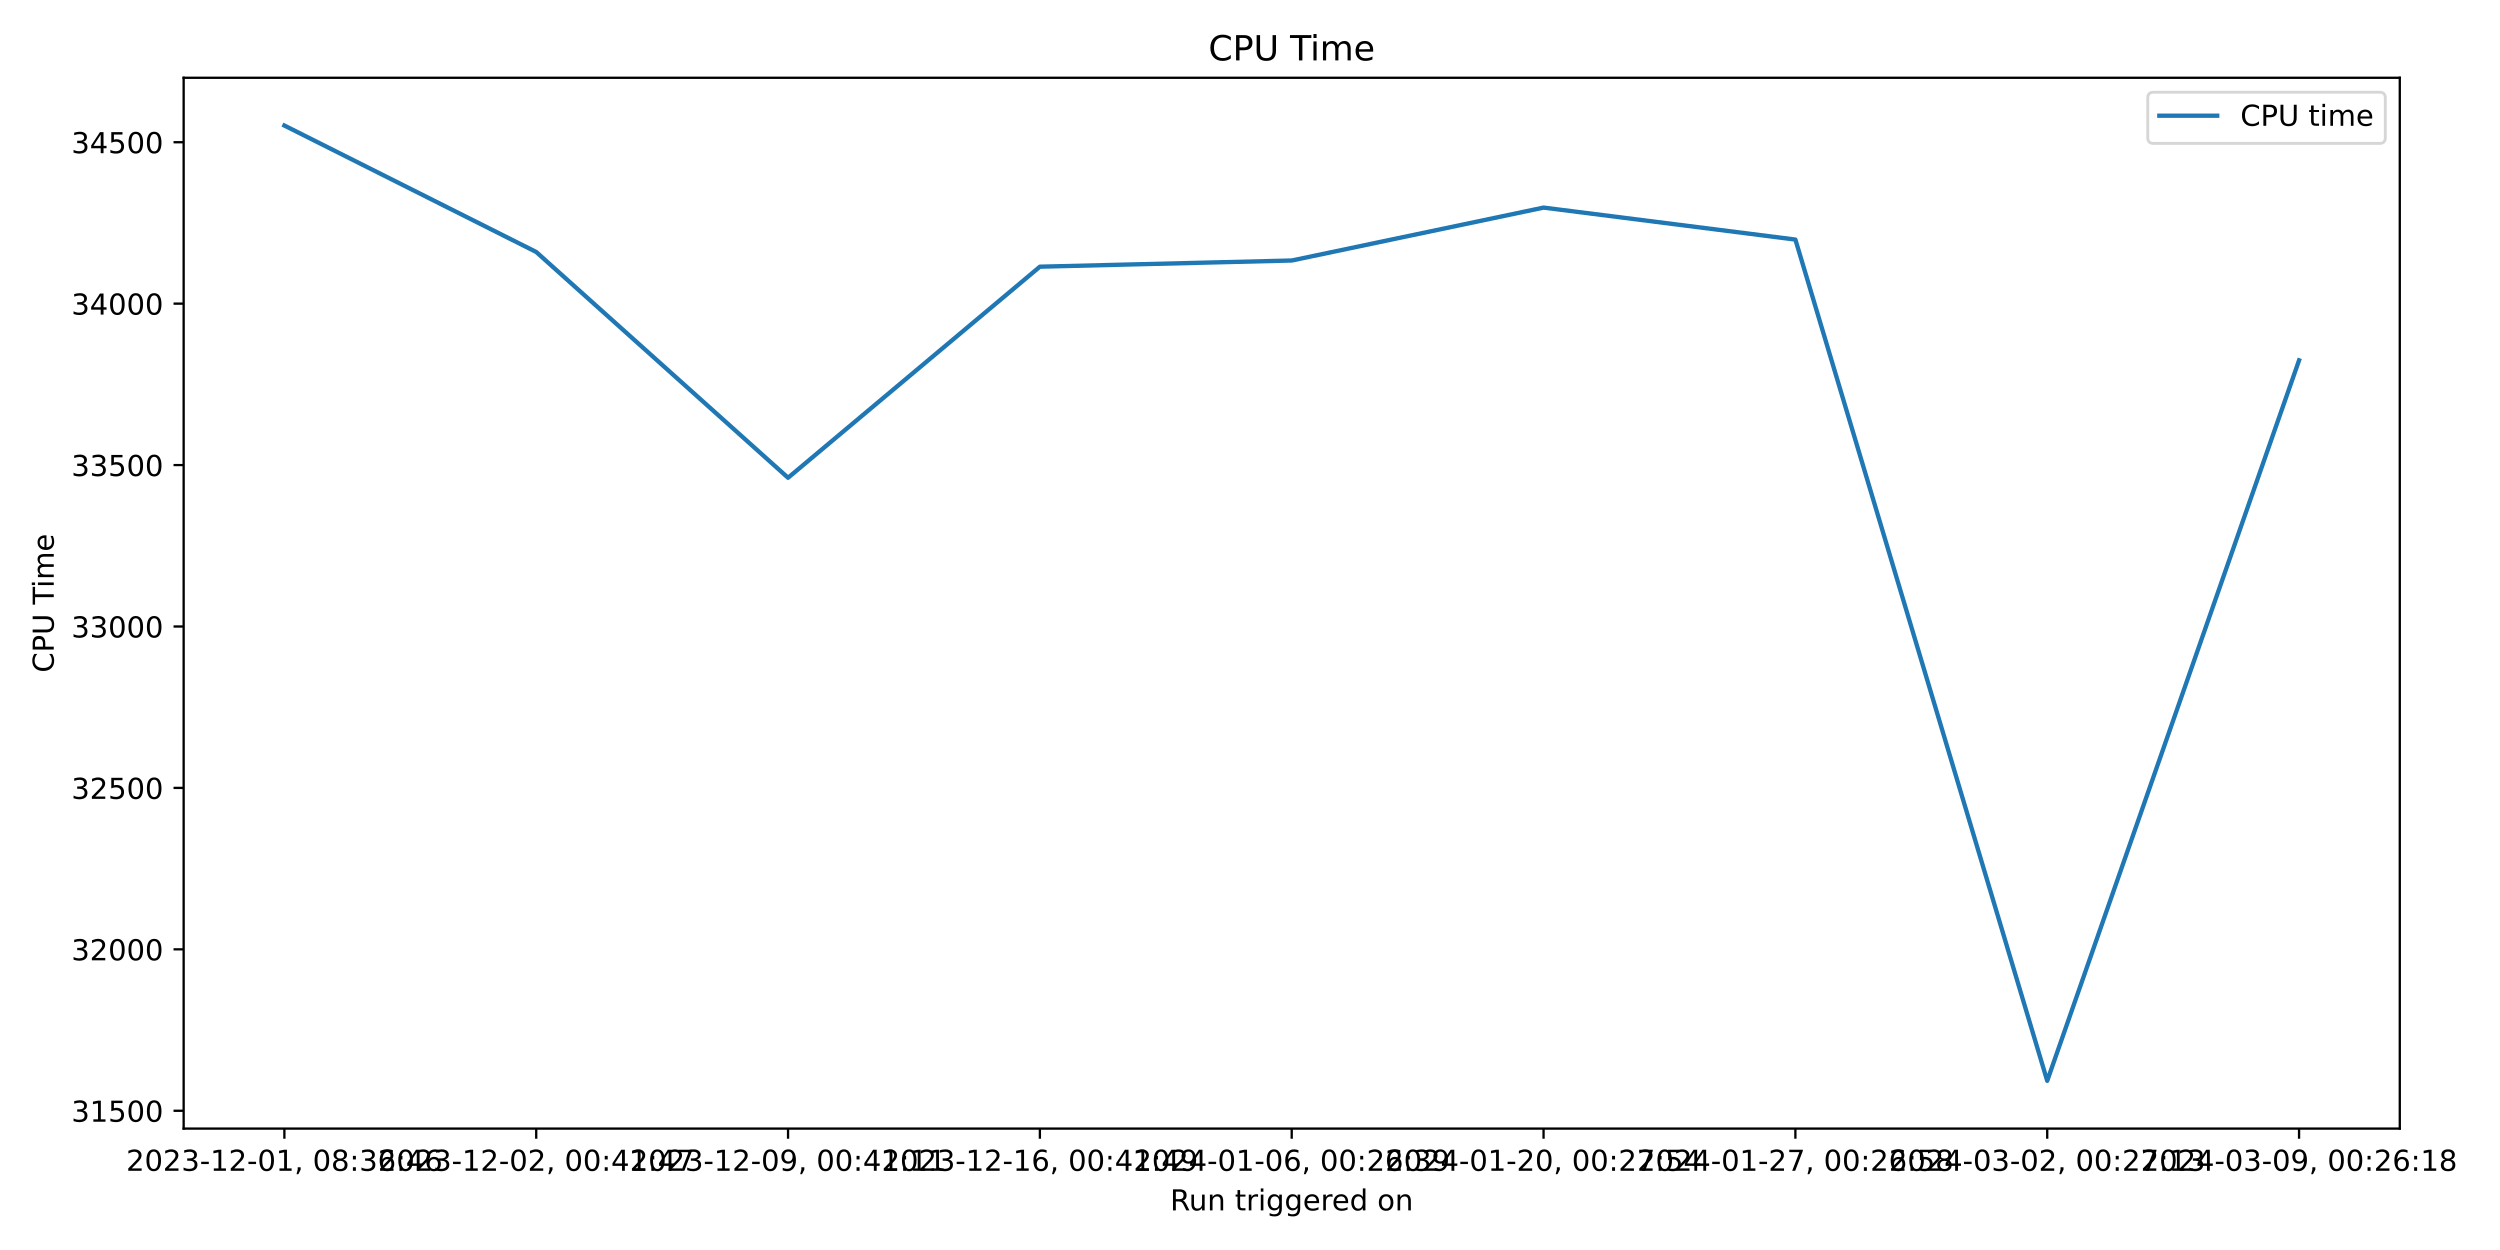
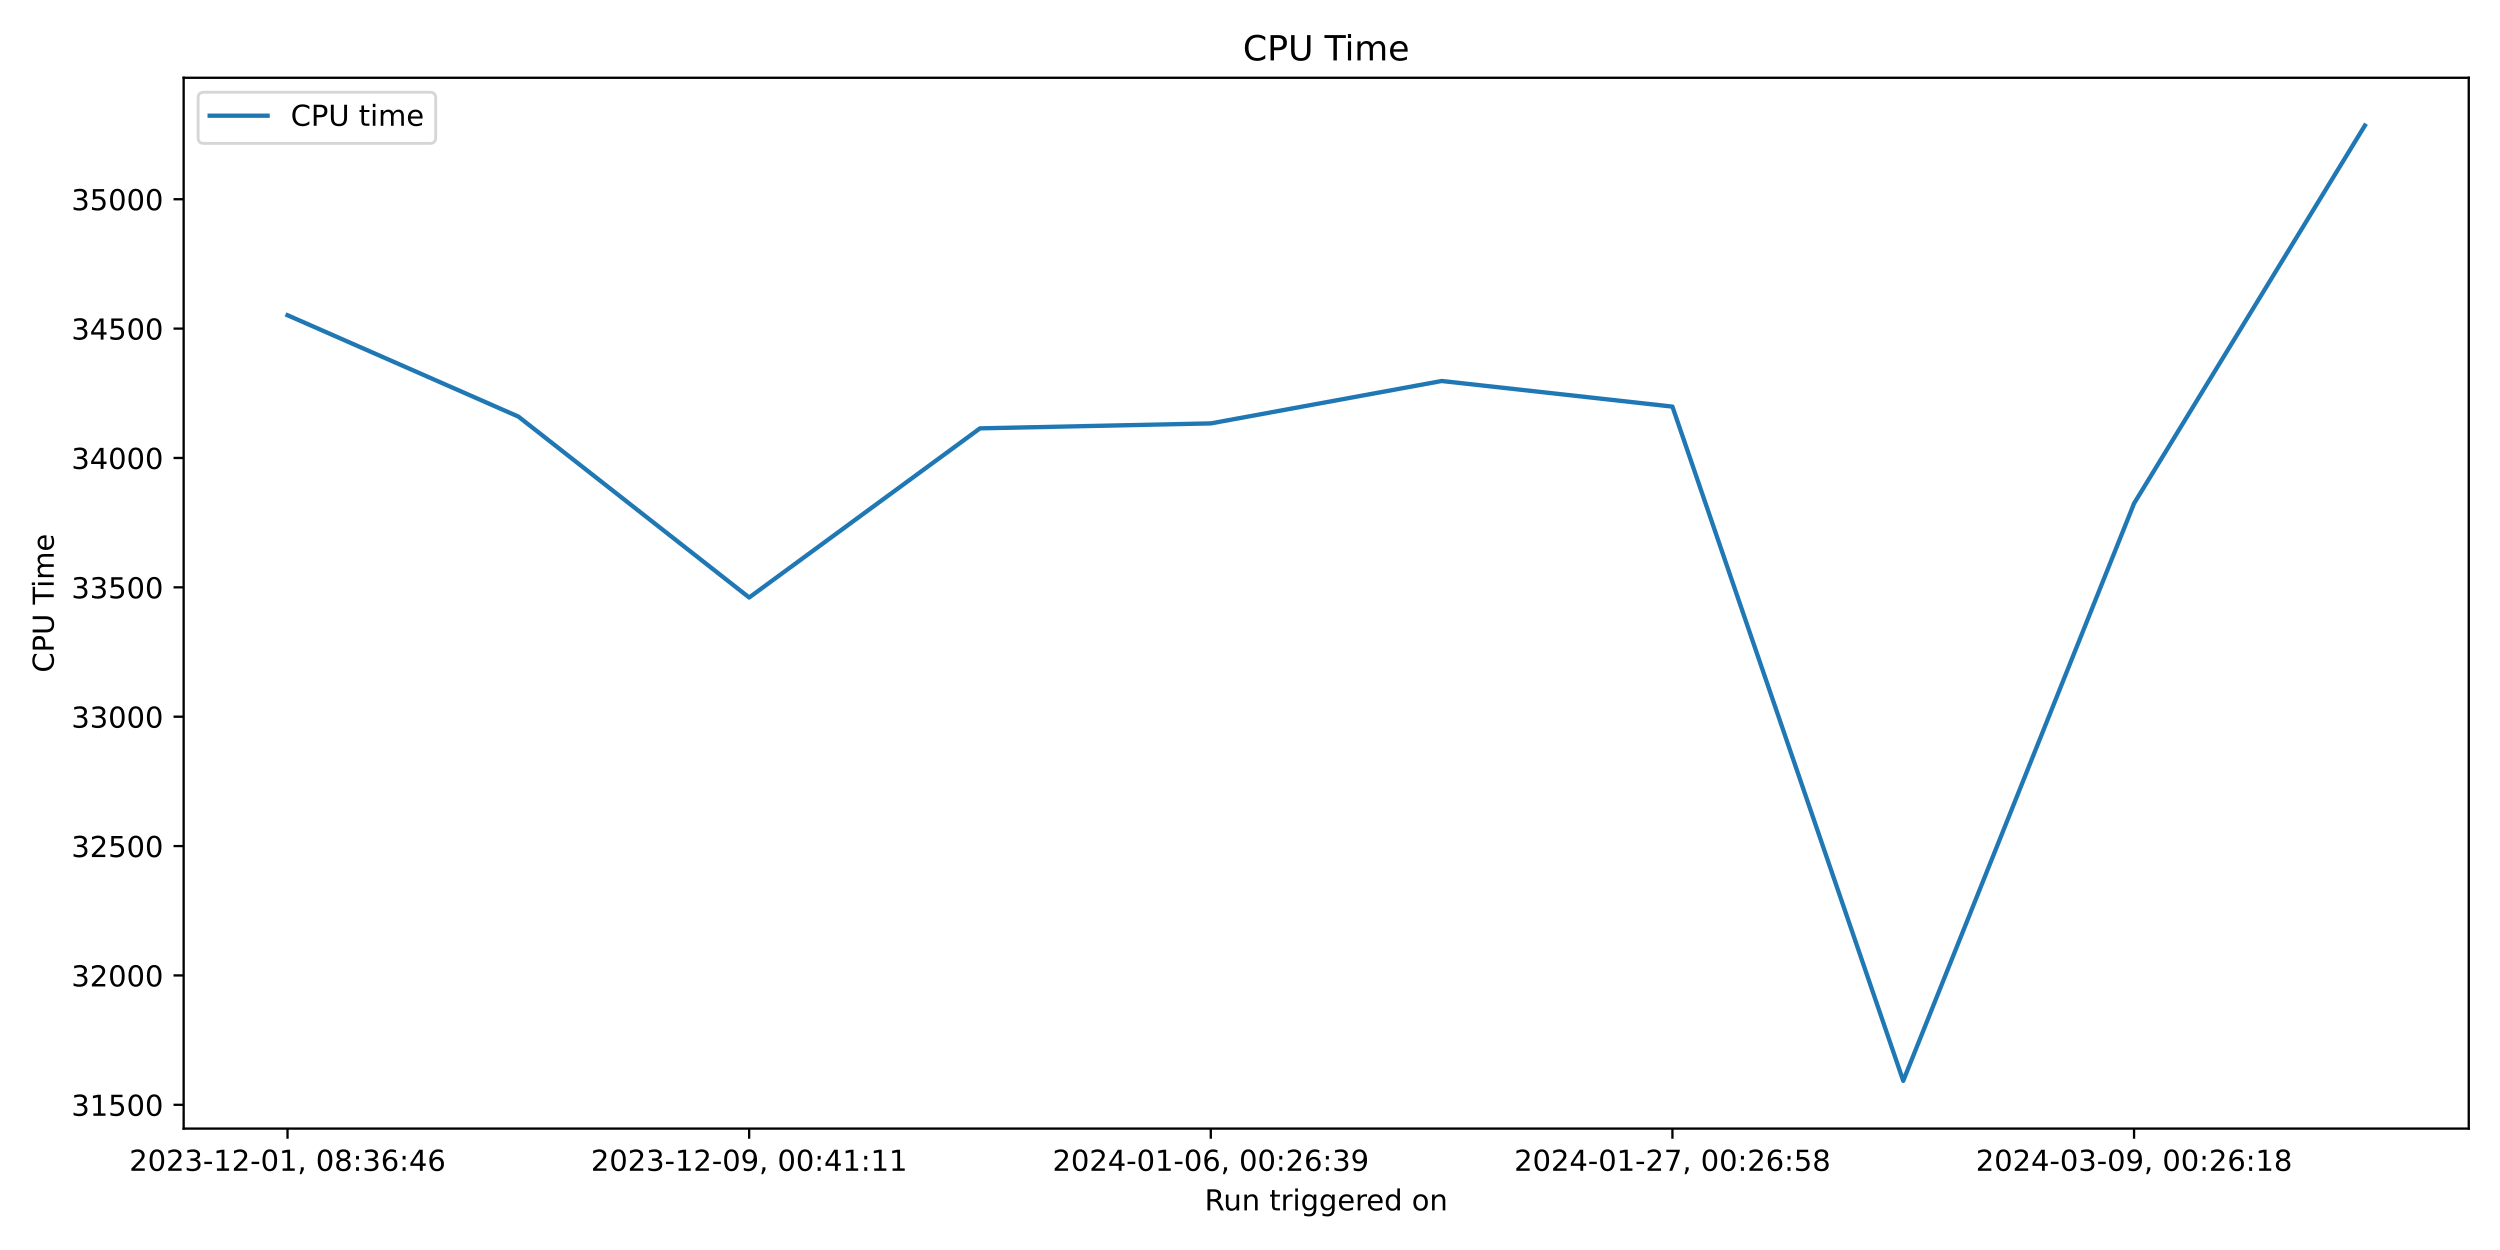
<svg xmlns="http://www.w3.org/2000/svg" xmlns:xlink="http://www.w3.org/1999/xlink" width="864pt" height="432pt" viewBox="0 0 864 432" version="1.1">
  <defs>
    <style type="text/css">*{stroke-linejoin: round; stroke-linecap: butt}</style>
  </defs>
  <g id="figure_1">
    <g id="patch_1">
      <path d="M 0 432  L 864 432  L 864 0  L 0 0  z " style="fill: #ffffff" />
    </g>
    <g id="axes_1">
      <g id="patch_2">
-         <path d="M 63.47 390.04  L 829.366 390.04  L 829.366 26.88  L 63.47 26.88  z " style="fill: #ffffff" />
+         <path d="M 63.47 390.04  L 853.2 390.04  L 853.2 26.88  L 63.47 26.88  z " style="fill: #ffffff" />
      </g>
      <g id="matplotlib.axis_1">
        <g id="xtick_1">
          <g id="line2d_1">
            <defs>
-               <path id="m675eb1a996" d="M 0 0  L 0 3.5  " style="stroke: #000000; stroke-width: 0.8" />
+               <path id="m282c3a51e4" d="M 0 0  L 0 3.5  " style="stroke: #000000; stroke-width: 0.8" />
            </defs>
            <g>
-               <use xlink:href="#m675eb1a996" x="98.283" y="390.04" style="stroke: #000000; stroke-width: 0.8" />
+               <use xlink:href="#m282c3a51e4" x="99.367" y="390.04" style="stroke: #000000; stroke-width: 0.8" />
            </g>
          </g>
          <g id="text_1">
-             <g transform="translate(43.59128 404.6384) scale(0.1 -0.1)">
+             <g transform="translate(44.67463 404.6384) scale(0.1 -0.1)">
              <defs>
                <path id="DejaVuSans-32" d="M 1228 531  L 3431 531  L 3431 0  L 469 0  L 469 531  Q 828 903 1448 1529  Q 2069 2156 2228 2338  Q 2531 2678 2651 2914  Q 2772 3150 2772 3378  Q 2772 3750 2511 3984  Q 2250 4219 1831 4219  Q 1534 4219 1204 4116  Q 875 4013 500 3803  L 500 4441  Q 881 4594 1212 4672  Q 1544 4750 1819 4750  Q 2544 4750 2975 4387  Q 3406 4025 3406 3419  Q 3406 3131 3298 2873  Q 3191 2616 2906 2266  Q 2828 2175 2409 1742  Q 1991 1309 1228 531  z " transform="scale(0.015625)" />
                <path id="DejaVuSans-30" d="M 2034 4250  Q 1547 4250 1301 3770  Q 1056 3291 1056 2328  Q 1056 1369 1301 889  Q 1547 409 2034 409  Q 2525 409 2770 889  Q 3016 1369 3016 2328  Q 3016 3291 2770 3770  Q 2525 4250 2034 4250  z M 2034 4750  Q 2819 4750 3233 4129  Q 3647 3509 3647 2328  Q 3647 1150 3233 529  Q 2819 -91 2034 -91  Q 1250 -91 836 529  Q 422 1150 422 2328  Q 422 3509 836 4129  Q 1250 4750 2034 4750  z " transform="scale(0.015625)" />
                <path id="DejaVuSans-33" d="M 2597 2516  Q 3050 2419 3304 2112  Q 3559 1806 3559 1356  Q 3559 666 3084 287  Q 2609 -91 1734 -91  Q 1441 -91 1130 -33  Q 819 25 488 141  L 488 750  Q 750 597 1062 519  Q 1375 441 1716 441  Q 2309 441 2620 675  Q 2931 909 2931 1356  Q 2931 1769 2642 2001  Q 2353 2234 1838 2234  L 1294 2234  L 1294 2753  L 1863 2753  Q 2328 2753 2575 2939  Q 2822 3125 2822 3475  Q 2822 3834 2567 4026  Q 2313 4219 1838 4219  Q 1578 4219 1281 4162  Q 984 4106 628 3988  L 628 4550  Q 988 4650 1302 4700  Q 1616 4750 1894 4750  Q 2613 4750 3031 4423  Q 3450 4097 3450 3541  Q 3450 3153 3228 2886  Q 3006 2619 2597 2516  z " transform="scale(0.015625)" />
                <path id="DejaVuSans-2d" d="M 313 2009  L 1997 2009  L 1997 1497  L 313 1497  L 313 2009  z " transform="scale(0.015625)" />
                <path id="DejaVuSans-31" d="M 794 531  L 1825 531  L 1825 4091  L 703 3866  L 703 4441  L 1819 4666  L 2450 4666  L 2450 531  L 3481 531  L 3481 0  L 794 0  L 794 531  z " transform="scale(0.015625)" />
                <path id="DejaVuSans-2c" d="M 750 794  L 1409 794  L 1409 256  L 897 -744  L 494 -744  L 750 256  L 750 794  z " transform="scale(0.015625)" />
                <path id="DejaVuSans-20" transform="scale(0.015625)" />
                <path id="DejaVuSans-38" d="M 2034 2216  Q 1584 2216 1326 1975  Q 1069 1734 1069 1313  Q 1069 891 1326 650  Q 1584 409 2034 409  Q 2484 409 2743 651  Q 3003 894 3003 1313  Q 3003 1734 2745 1975  Q 2488 2216 2034 2216  z M 1403 2484  Q 997 2584 770 2862  Q 544 3141 544 3541  Q 544 4100 942 4425  Q 1341 4750 2034 4750  Q 2731 4750 3128 4425  Q 3525 4100 3525 3541  Q 3525 3141 3298 2862  Q 3072 2584 2669 2484  Q 3125 2378 3379 2068  Q 3634 1759 3634 1313  Q 3634 634 3220 271  Q 2806 -91 2034 -91  Q 1263 -91 848 271  Q 434 634 434 1313  Q 434 1759 690 2068  Q 947 2378 1403 2484  z M 1172 3481  Q 1172 3119 1398 2916  Q 1625 2713 2034 2713  Q 2441 2713 2670 2916  Q 2900 3119 2900 3481  Q 2900 3844 2670 4047  Q 2441 4250 2034 4250  Q 1625 4250 1398 4047  Q 1172 3844 1172 3481  z " transform="scale(0.015625)" />
                <path id="DejaVuSans-3a" d="M 750 794  L 1409 794  L 1409 0  L 750 0  L 750 794  z M 750 3309  L 1409 3309  L 1409 2516  L 750 2516  L 750 3309  z " transform="scale(0.015625)" />
                <path id="DejaVuSans-36" d="M 2113 2584  Q 1688 2584 1439 2293  Q 1191 2003 1191 1497  Q 1191 994 1439 701  Q 1688 409 2113 409  Q 2538 409 2786 701  Q 3034 994 3034 1497  Q 3034 2003 2786 2293  Q 2538 2584 2113 2584  z M 3366 4563  L 3366 3988  Q 3128 4100 2886 4159  Q 2644 4219 2406 4219  Q 1781 4219 1451 3797  Q 1122 3375 1075 2522  Q 1259 2794 1537 2939  Q 1816 3084 2150 3084  Q 2853 3084 3261 2657  Q 3669 2231 3669 1497  Q 3669 778 3244 343  Q 2819 -91 2113 -91  Q 1303 -91 875 529  Q 447 1150 447 2328  Q 447 3434 972 4092  Q 1497 4750 2381 4750  Q 2619 4750 2861 4703  Q 3103 4656 3366 4563  z " transform="scale(0.015625)" />
                <path id="DejaVuSans-34" d="M 2419 4116  L 825 1625  L 2419 1625  L 2419 4116  z M 2253 4666  L 3047 4666  L 3047 1625  L 3713 1625  L 3713 1100  L 3047 1100  L 3047 0  L 2419 0  L 2419 1100  L 313 1100  L 313 1709  L 2253 4666  z " transform="scale(0.015625)" />
              </defs>
              <use xlink:href="#DejaVuSans-32" />
              <use xlink:href="#DejaVuSans-30" x="63.623" />
              <use xlink:href="#DejaVuSans-32" x="127.246" />
              <use xlink:href="#DejaVuSans-33" x="190.869" />
              <use xlink:href="#DejaVuSans-2d" x="254.492" />
              <use xlink:href="#DejaVuSans-31" x="290.576" />
              <use xlink:href="#DejaVuSans-32" x="354.199" />
              <use xlink:href="#DejaVuSans-2d" x="417.822" />
              <use xlink:href="#DejaVuSans-30" x="453.906" />
              <use xlink:href="#DejaVuSans-31" x="517.529" />
              <use xlink:href="#DejaVuSans-2c" x="581.152" />
              <use xlink:href="#DejaVuSans-20" x="612.939" />
              <use xlink:href="#DejaVuSans-30" x="644.727" />
              <use xlink:href="#DejaVuSans-38" x="708.35" />
              <use xlink:href="#DejaVuSans-3a" x="771.973" />
              <use xlink:href="#DejaVuSans-33" x="805.664" />
              <use xlink:href="#DejaVuSans-36" x="869.287" />
              <use xlink:href="#DejaVuSans-3a" x="932.91" />
              <use xlink:href="#DejaVuSans-34" x="966.602" />
              <use xlink:href="#DejaVuSans-36" x="1030.225" />
            </g>
          </g>
        </g>
        <g id="xtick_2">
          <g id="line2d_2">
            <g>
-               <use xlink:href="#m675eb1a996" x="185.317" y="390.04" style="stroke: #000000; stroke-width: 0.8" />
+               <use xlink:href="#m282c3a51e4" x="258.908" y="390.04" style="stroke: #000000; stroke-width: 0.8" />
            </g>
          </g>
          <g id="text_2">
-             <g transform="translate(130.625 404.6384) scale(0.1 -0.1)">
-               <defs>
-                 <path id="DejaVuSans-37" d="M 525 4666  L 3525 4666  L 3525 4397  L 1831 0  L 1172 0  L 2766 4134  L 525 4134  L 525 4666  z " transform="scale(0.015625)" />
-               </defs>
-               <use xlink:href="#DejaVuSans-32" />
-               <use xlink:href="#DejaVuSans-30" x="63.623" />
-               <use xlink:href="#DejaVuSans-32" x="127.246" />
-               <use xlink:href="#DejaVuSans-33" x="190.869" />
-               <use xlink:href="#DejaVuSans-2d" x="254.492" />
-               <use xlink:href="#DejaVuSans-31" x="290.576" />
-               <use xlink:href="#DejaVuSans-32" x="354.199" />
-               <use xlink:href="#DejaVuSans-2d" x="417.822" />
-               <use xlink:href="#DejaVuSans-30" x="453.906" />
-               <use xlink:href="#DejaVuSans-32" x="517.529" />
-               <use xlink:href="#DejaVuSans-2c" x="581.152" />
-               <use xlink:href="#DejaVuSans-20" x="612.939" />
-               <use xlink:href="#DejaVuSans-30" x="644.727" />
-               <use xlink:href="#DejaVuSans-30" x="708.35" />
-               <use xlink:href="#DejaVuSans-3a" x="771.973" />
-               <use xlink:href="#DejaVuSans-34" x="805.664" />
-               <use xlink:href="#DejaVuSans-31" x="869.287" />
-               <use xlink:href="#DejaVuSans-3a" x="932.91" />
-               <use xlink:href="#DejaVuSans-34" x="966.602" />
-               <use xlink:href="#DejaVuSans-37" x="1030.225" />
-             </g>
-           </g>
-         </g>
-         <g id="xtick_3">
-           <g id="line2d_3">
-             <g>
-               <use xlink:href="#m675eb1a996" x="272.351" y="390.04" style="stroke: #000000; stroke-width: 0.8" />
-             </g>
-           </g>
-           <g id="text_3">
-             <g transform="translate(217.6586 404.6384) scale(0.1 -0.1)">
+             <g transform="translate(204.216 404.6384) scale(0.1 -0.1)">
              <defs>
                <path id="DejaVuSans-39" d="M 703 97  L 703 672  Q 941 559 1184 500  Q 1428 441 1663 441  Q 2288 441 2617 861  Q 2947 1281 2994 2138  Q 2813 1869 2534 1725  Q 2256 1581 1919 1581  Q 1219 1581 811 2004  Q 403 2428 403 3163  Q 403 3881 828 4315  Q 1253 4750 1959 4750  Q 2769 4750 3195 4129  Q 3622 3509 3622 2328  Q 3622 1225 3098 567  Q 2575 -91 1691 -91  Q 1453 -91 1209 -44  Q 966 3 703 97  z M 1959 2075  Q 2384 2075 2632 2365  Q 2881 2656 2881 3163  Q 2881 3666 2632 3958  Q 2384 4250 1959 4250  Q 1534 4250 1286 3958  Q 1038 3666 1038 3163  Q 1038 2656 1286 2365  Q 1534 2075 1959 2075  z " transform="scale(0.015625)" />
              </defs>
              <use xlink:href="#DejaVuSans-32" />
              <use xlink:href="#DejaVuSans-30" x="63.623" />
              <use xlink:href="#DejaVuSans-32" x="127.246" />
              <use xlink:href="#DejaVuSans-33" x="190.869" />
              <use xlink:href="#DejaVuSans-2d" x="254.492" />
              <use xlink:href="#DejaVuSans-31" x="290.576" />
              <use xlink:href="#DejaVuSans-32" x="354.199" />
              <use xlink:href="#DejaVuSans-2d" x="417.822" />
              <use xlink:href="#DejaVuSans-30" x="453.906" />
              <use xlink:href="#DejaVuSans-39" x="517.529" />
              <use xlink:href="#DejaVuSans-2c" x="581.152" />
              <use xlink:href="#DejaVuSans-20" x="612.939" />
              <use xlink:href="#DejaVuSans-30" x="644.727" />
              <use xlink:href="#DejaVuSans-30" x="708.35" />
              <use xlink:href="#DejaVuSans-3a" x="771.973" />
              <use xlink:href="#DejaVuSans-34" x="805.664" />
              <use xlink:href="#DejaVuSans-31" x="869.287" />
              <use xlink:href="#DejaVuSans-3a" x="932.91" />
              <use xlink:href="#DejaVuSans-31" x="966.602" />
              <use xlink:href="#DejaVuSans-31" x="1030.225" />
            </g>
          </g>
        </g>
-         <g id="xtick_4">
-           <g id="line2d_4">
-             <g>
-               <use xlink:href="#m675eb1a996" x="359.385" y="390.04" style="stroke: #000000; stroke-width: 0.8" />
-             </g>
-           </g>
-           <g id="text_4">
-             <g transform="translate(304.6923 404.6384) scale(0.1 -0.1)">
-               <use xlink:href="#DejaVuSans-32" />
-               <use xlink:href="#DejaVuSans-30" x="63.623" />
-               <use xlink:href="#DejaVuSans-32" x="127.246" />
-               <use xlink:href="#DejaVuSans-33" x="190.869" />
-               <use xlink:href="#DejaVuSans-2d" x="254.492" />
-               <use xlink:href="#DejaVuSans-31" x="290.576" />
-               <use xlink:href="#DejaVuSans-32" x="354.199" />
-               <use xlink:href="#DejaVuSans-2d" x="417.822" />
-               <use xlink:href="#DejaVuSans-31" x="453.906" />
-               <use xlink:href="#DejaVuSans-36" x="517.529" />
-               <use xlink:href="#DejaVuSans-2c" x="581.152" />
-               <use xlink:href="#DejaVuSans-20" x="612.939" />
-               <use xlink:href="#DejaVuSans-30" x="644.727" />
-               <use xlink:href="#DejaVuSans-30" x="708.35" />
-               <use xlink:href="#DejaVuSans-3a" x="771.973" />
-               <use xlink:href="#DejaVuSans-34" x="805.664" />
-               <use xlink:href="#DejaVuSans-31" x="869.287" />
-               <use xlink:href="#DejaVuSans-3a" x="932.91" />
-               <use xlink:href="#DejaVuSans-34" x="966.602" />
-               <use xlink:href="#DejaVuSans-39" x="1030.225" />
-             </g>
-           </g>
-         </g>
-         <g id="xtick_5">
-           <g id="line2d_5">
-             <g>
-               <use xlink:href="#m675eb1a996" x="446.418" y="390.04" style="stroke: #000000; stroke-width: 0.8" />
-             </g>
-           </g>
-           <g id="text_5">
-             <g transform="translate(391.726 404.6384) scale(0.1 -0.1)">
+         <g id="xtick_3">
+           <g id="line2d_3">
+             <g>
+               <use xlink:href="#m282c3a51e4" x="418.45" y="390.04" style="stroke: #000000; stroke-width: 0.8" />
+             </g>
+           </g>
+           <g id="text_3">
+             <g transform="translate(363.7575 404.6384) scale(0.1 -0.1)">
              <use xlink:href="#DejaVuSans-32" />
              <use xlink:href="#DejaVuSans-30" x="63.623" />
              <use xlink:href="#DejaVuSans-32" x="127.246" />
              <use xlink:href="#DejaVuSans-34" x="190.869" />
              <use xlink:href="#DejaVuSans-2d" x="254.492" />
              <use xlink:href="#DejaVuSans-30" x="290.576" />
              <use xlink:href="#DejaVuSans-31" x="354.199" />
              <use xlink:href="#DejaVuSans-2d" x="417.822" />
              <use xlink:href="#DejaVuSans-30" x="453.906" />
              <use xlink:href="#DejaVuSans-36" x="517.529" />
              <use xlink:href="#DejaVuSans-2c" x="581.152" />
              <use xlink:href="#DejaVuSans-20" x="612.939" />
              <use xlink:href="#DejaVuSans-30" x="644.727" />
              <use xlink:href="#DejaVuSans-30" x="708.35" />
              <use xlink:href="#DejaVuSans-3a" x="771.973" />
              <use xlink:href="#DejaVuSans-32" x="805.664" />
              <use xlink:href="#DejaVuSans-36" x="869.287" />
              <use xlink:href="#DejaVuSans-3a" x="932.91" />
              <use xlink:href="#DejaVuSans-33" x="966.602" />
              <use xlink:href="#DejaVuSans-39" x="1030.225" />
            </g>
          </g>
        </g>
-         <g id="xtick_6">
-           <g id="line2d_6">
-             <g>
-               <use xlink:href="#m675eb1a996" x="533.452" y="390.04" style="stroke: #000000; stroke-width: 0.8" />
-             </g>
-           </g>
-           <g id="text_6">
-             <g transform="translate(478.7597 404.6384) scale(0.1 -0.1)">
+         <g id="xtick_4">
+           <g id="line2d_4">
+             <g>
+               <use xlink:href="#m282c3a51e4" x="577.991" y="390.04" style="stroke: #000000; stroke-width: 0.8" />
+             </g>
+           </g>
+           <g id="text_4">
+             <g transform="translate(523.2989 404.6384) scale(0.1 -0.1)">
              <defs>
+                 <path id="DejaVuSans-37" d="M 525 4666  L 3525 4666  L 3525 4397  L 1831 0  L 1172 0  L 2766 4134  L 525 4134  L 525 4666  z " transform="scale(0.015625)" />
                <path id="DejaVuSans-35" d="M 691 4666  L 3169 4666  L 3169 4134  L 1269 4134  L 1269 2991  Q 1406 3038 1543 3061  Q 1681 3084 1819 3084  Q 2600 3084 3056 2656  Q 3513 2228 3513 1497  Q 3513 744 3044 326  Q 2575 -91 1722 -91  Q 1428 -91 1123 -41  Q 819 9 494 109  L 494 744  Q 775 591 1075 516  Q 1375 441 1709 441  Q 2250 441 2565 725  Q 2881 1009 2881 1497  Q 2881 1984 2565 2268  Q 2250 2553 1709 2553  Q 1456 2553 1204 2497  Q 953 2441 691 2322  L 691 4666  z " transform="scale(0.015625)" />
              </defs>
-               <use xlink:href="#DejaVuSans-32" />
-               <use xlink:href="#DejaVuSans-30" x="63.623" />
-               <use xlink:href="#DejaVuSans-32" x="127.246" />
-               <use xlink:href="#DejaVuSans-34" x="190.869" />
-               <use xlink:href="#DejaVuSans-2d" x="254.492" />
-               <use xlink:href="#DejaVuSans-30" x="290.576" />
-               <use xlink:href="#DejaVuSans-31" x="354.199" />
-               <use xlink:href="#DejaVuSans-2d" x="417.822" />
-               <use xlink:href="#DejaVuSans-32" x="453.906" />
-               <use xlink:href="#DejaVuSans-30" x="517.529" />
-               <use xlink:href="#DejaVuSans-2c" x="581.152" />
-               <use xlink:href="#DejaVuSans-20" x="612.939" />
-               <use xlink:href="#DejaVuSans-30" x="644.727" />
-               <use xlink:href="#DejaVuSans-30" x="708.35" />
-               <use xlink:href="#DejaVuSans-3a" x="771.973" />
-               <use xlink:href="#DejaVuSans-32" x="805.664" />
-               <use xlink:href="#DejaVuSans-37" x="869.287" />
-               <use xlink:href="#DejaVuSans-3a" x="932.91" />
-               <use xlink:href="#DejaVuSans-35" x="966.602" />
-               <use xlink:href="#DejaVuSans-34" x="1030.225" />
-             </g>
-           </g>
-         </g>
-         <g id="xtick_7">
-           <g id="line2d_7">
-             <g>
-               <use xlink:href="#m675eb1a996" x="620.486" y="390.04" style="stroke: #000000; stroke-width: 0.8" />
-             </g>
-           </g>
-           <g id="text_7">
-             <g transform="translate(565.7934 404.6384) scale(0.1 -0.1)">
              <use xlink:href="#DejaVuSans-32" />
              <use xlink:href="#DejaVuSans-30" x="63.623" />
              <use xlink:href="#DejaVuSans-32" x="127.246" />
              <use xlink:href="#DejaVuSans-34" x="190.869" />
              <use xlink:href="#DejaVuSans-2d" x="254.492" />
              <use xlink:href="#DejaVuSans-30" x="290.576" />
              <use xlink:href="#DejaVuSans-31" x="354.199" />
              <use xlink:href="#DejaVuSans-2d" x="417.822" />
              <use xlink:href="#DejaVuSans-32" x="453.906" />
              <use xlink:href="#DejaVuSans-37" x="517.529" />
              <use xlink:href="#DejaVuSans-2c" x="581.152" />
              <use xlink:href="#DejaVuSans-20" x="612.939" />
              <use xlink:href="#DejaVuSans-30" x="644.727" />
              <use xlink:href="#DejaVuSans-30" x="708.35" />
              <use xlink:href="#DejaVuSans-3a" x="771.973" />
              <use xlink:href="#DejaVuSans-32" x="805.664" />
              <use xlink:href="#DejaVuSans-36" x="869.287" />
              <use xlink:href="#DejaVuSans-3a" x="932.91" />
              <use xlink:href="#DejaVuSans-35" x="966.602" />
              <use xlink:href="#DejaVuSans-38" x="1030.225" />
            </g>
          </g>
        </g>
-         <g id="xtick_8">
-           <g id="line2d_8">
-             <g>
-               <use xlink:href="#m675eb1a996" x="707.519" y="390.04" style="stroke: #000000; stroke-width: 0.8" />
-             </g>
-           </g>
-           <g id="text_8">
-             <g transform="translate(652.827 404.6384) scale(0.1 -0.1)">
-               <use xlink:href="#DejaVuSans-32" />
-               <use xlink:href="#DejaVuSans-30" x="63.623" />
-               <use xlink:href="#DejaVuSans-32" x="127.246" />
-               <use xlink:href="#DejaVuSans-34" x="190.869" />
-               <use xlink:href="#DejaVuSans-2d" x="254.492" />
-               <use xlink:href="#DejaVuSans-30" x="290.576" />
-               <use xlink:href="#DejaVuSans-33" x="354.199" />
-               <use xlink:href="#DejaVuSans-2d" x="417.822" />
-               <use xlink:href="#DejaVuSans-30" x="453.906" />
-               <use xlink:href="#DejaVuSans-32" x="517.529" />
-               <use xlink:href="#DejaVuSans-2c" x="581.152" />
-               <use xlink:href="#DejaVuSans-20" x="612.939" />
-               <use xlink:href="#DejaVuSans-30" x="644.727" />
-               <use xlink:href="#DejaVuSans-30" x="708.35" />
-               <use xlink:href="#DejaVuSans-3a" x="771.973" />
-               <use xlink:href="#DejaVuSans-32" x="805.664" />
-               <use xlink:href="#DejaVuSans-37" x="869.287" />
-               <use xlink:href="#DejaVuSans-3a" x="932.91" />
-               <use xlink:href="#DejaVuSans-31" x="966.602" />
-               <use xlink:href="#DejaVuSans-33" x="1030.225" />
-             </g>
-           </g>
-         </g>
-         <g id="xtick_9">
-           <g id="line2d_9">
-             <g>
-               <use xlink:href="#m675eb1a996" x="794.553" y="390.04" style="stroke: #000000; stroke-width: 0.8" />
-             </g>
-           </g>
-           <g id="text_9">
-             <g transform="translate(739.8607 404.6384) scale(0.1 -0.1)">
+         <g id="xtick_5">
+           <g id="line2d_5">
+             <g>
+               <use xlink:href="#m282c3a51e4" x="737.532" y="390.04" style="stroke: #000000; stroke-width: 0.8" />
+             </g>
+           </g>
+           <g id="text_5">
+             <g transform="translate(682.8403 404.6384) scale(0.1 -0.1)">
              <use xlink:href="#DejaVuSans-32" />
              <use xlink:href="#DejaVuSans-30" x="63.623" />
              <use xlink:href="#DejaVuSans-32" x="127.246" />
              <use xlink:href="#DejaVuSans-34" x="190.869" />
              <use xlink:href="#DejaVuSans-2d" x="254.492" />
              <use xlink:href="#DejaVuSans-30" x="290.576" />
              <use xlink:href="#DejaVuSans-33" x="354.199" />
              <use xlink:href="#DejaVuSans-2d" x="417.822" />
              <use xlink:href="#DejaVuSans-30" x="453.906" />
              <use xlink:href="#DejaVuSans-39" x="517.529" />
              <use xlink:href="#DejaVuSans-2c" x="581.152" />
              <use xlink:href="#DejaVuSans-20" x="612.939" />
              <use xlink:href="#DejaVuSans-30" x="644.727" />
              <use xlink:href="#DejaVuSans-30" x="708.35" />
              <use xlink:href="#DejaVuSans-3a" x="771.973" />
              <use xlink:href="#DejaVuSans-32" x="805.664" />
              <use xlink:href="#DejaVuSans-36" x="869.287" />
              <use xlink:href="#DejaVuSans-3a" x="932.91" />
              <use xlink:href="#DejaVuSans-31" x="966.602" />
              <use xlink:href="#DejaVuSans-38" x="1030.225" />
            </g>
          </g>
        </g>
-         <g id="text_10">
-           <g transform="translate(404.4018 418.3166) scale(0.1 -0.1)">
+         <g id="text_6">
+           <g transform="translate(416.3186 418.3166) scale(0.1 -0.1)">
            <defs>
              <path id="DejaVuSans-52" d="M 2841 2188  Q 3044 2119 3236 1894  Q 3428 1669 3622 1275  L 4263 0  L 3584 0  L 2988 1197  Q 2756 1666 2539 1819  Q 2322 1972 1947 1972  L 1259 1972  L 1259 0  L 628 0  L 628 4666  L 2053 4666  Q 2853 4666 3247 4331  Q 3641 3997 3641 3322  Q 3641 2881 3436 2590  Q 3231 2300 2841 2188  z M 1259 4147  L 1259 2491  L 2053 2491  Q 2509 2491 2742 2702  Q 2975 2913 2975 3322  Q 2975 3731 2742 3939  Q 2509 4147 2053 4147  L 1259 4147  z " transform="scale(0.015625)" />
              <path id="DejaVuSans-75" d="M 544 1381  L 544 3500  L 1119 3500  L 1119 1403  Q 1119 906 1312 657  Q 1506 409 1894 409  Q 2359 409 2629 706  Q 2900 1003 2900 1516  L 2900 3500  L 3475 3500  L 3475 0  L 2900 0  L 2900 538  Q 2691 219 2414 64  Q 2138 -91 1772 -91  Q 1169 -91 856 284  Q 544 659 544 1381  z M 1991 3584  L 1991 3584  z " transform="scale(0.015625)" />
              <path id="DejaVuSans-6e" d="M 3513 2113  L 3513 0  L 2938 0  L 2938 2094  Q 2938 2591 2744 2837  Q 2550 3084 2163 3084  Q 1697 3084 1428 2787  Q 1159 2491 1159 1978  L 1159 0  L 581 0  L 581 3500  L 1159 3500  L 1159 2956  Q 1366 3272 1645 3428  Q 1925 3584 2291 3584  Q 2894 3584 3203 3211  Q 3513 2838 3513 2113  z " transform="scale(0.015625)" />
              <path id="DejaVuSans-74" d="M 1172 4494  L 1172 3500  L 2356 3500  L 2356 3053  L 1172 3053  L 1172 1153  Q 1172 725 1289 603  Q 1406 481 1766 481  L 2356 481  L 2356 0  L 1766 0  Q 1100 0 847 248  Q 594 497 594 1153  L 594 3053  L 172 3053  L 172 3500  L 594 3500  L 594 4494  L 1172 4494  z " transform="scale(0.015625)" />
              <path id="DejaVuSans-72" d="M 2631 2963  Q 2534 3019 2420 3045  Q 2306 3072 2169 3072  Q 1681 3072 1420 2755  Q 1159 2438 1159 1844  L 1159 0  L 581 0  L 581 3500  L 1159 3500  L 1159 2956  Q 1341 3275 1631 3429  Q 1922 3584 2338 3584  Q 2397 3584 2469 3576  Q 2541 3569 2628 3553  L 2631 2963  z " transform="scale(0.015625)" />
              <path id="DejaVuSans-69" d="M 603 3500  L 1178 3500  L 1178 0  L 603 0  L 603 3500  z M 603 4863  L 1178 4863  L 1178 4134  L 603 4134  L 603 4863  z " transform="scale(0.015625)" />
              <path id="DejaVuSans-67" d="M 2906 1791  Q 2906 2416 2648 2759  Q 2391 3103 1925 3103  Q 1463 3103 1205 2759  Q 947 2416 947 1791  Q 947 1169 1205 825  Q 1463 481 1925 481  Q 2391 481 2648 825  Q 2906 1169 2906 1791  z M 3481 434  Q 3481 -459 3084 -895  Q 2688 -1331 1869 -1331  Q 1566 -1331 1297 -1286  Q 1028 -1241 775 -1147  L 775 -588  Q 1028 -725 1275 -790  Q 1522 -856 1778 -856  Q 2344 -856 2625 -561  Q 2906 -266 2906 331  L 2906 616  Q 2728 306 2450 153  Q 2172 0 1784 0  Q 1141 0 747 490  Q 353 981 353 1791  Q 353 2603 747 3093  Q 1141 3584 1784 3584  Q 2172 3584 2450 3431  Q 2728 3278 2906 2969  L 2906 3500  L 3481 3500  L 3481 434  z " transform="scale(0.015625)" />
              <path id="DejaVuSans-65" d="M 3597 1894  L 3597 1613  L 953 1613  Q 991 1019 1311 708  Q 1631 397 2203 397  Q 2534 397 2845 478  Q 3156 559 3463 722  L 3463 178  Q 3153 47 2828 -22  Q 2503 -91 2169 -91  Q 1331 -91 842 396  Q 353 884 353 1716  Q 353 2575 817 3079  Q 1281 3584 2069 3584  Q 2775 3584 3186 3129  Q 3597 2675 3597 1894  z M 3022 2063  Q 3016 2534 2758 2815  Q 2500 3097 2075 3097  Q 1594 3097 1305 2825  Q 1016 2553 972 2059  L 3022 2063  z " transform="scale(0.015625)" />
              <path id="DejaVuSans-64" d="M 2906 2969  L 2906 4863  L 3481 4863  L 3481 0  L 2906 0  L 2906 525  Q 2725 213 2448 61  Q 2172 -91 1784 -91  Q 1150 -91 751 415  Q 353 922 353 1747  Q 353 2572 751 3078  Q 1150 3584 1784 3584  Q 2172 3584 2448 3432  Q 2725 3281 2906 2969  z M 947 1747  Q 947 1113 1208 752  Q 1469 391 1925 391  Q 2381 391 2643 752  Q 2906 1113 2906 1747  Q 2906 2381 2643 2742  Q 2381 3103 1925 3103  Q 1469 3103 1208 2742  Q 947 2381 947 1747  z " transform="scale(0.015625)" />
              <path id="DejaVuSans-6f" d="M 1959 3097  Q 1497 3097 1228 2736  Q 959 2375 959 1747  Q 959 1119 1226 758  Q 1494 397 1959 397  Q 2419 397 2687 759  Q 2956 1122 2956 1747  Q 2956 2369 2687 2733  Q 2419 3097 1959 3097  z M 1959 3584  Q 2709 3584 3137 3096  Q 3566 2609 3566 1747  Q 3566 888 3137 398  Q 2709 -91 1959 -91  Q 1206 -91 779 398  Q 353 888 353 1747  Q 353 2609 779 3096  Q 1206 3584 1959 3584  z " transform="scale(0.015625)" />
            </defs>
            <use xlink:href="#DejaVuSans-52" />
            <use xlink:href="#DejaVuSans-75" x="64.982" />
            <use xlink:href="#DejaVuSans-6e" x="128.361" />
            <use xlink:href="#DejaVuSans-20" x="191.74" />
            <use xlink:href="#DejaVuSans-74" x="223.527" />
            <use xlink:href="#DejaVuSans-72" x="262.736" />
            <use xlink:href="#DejaVuSans-69" x="303.85" />
            <use xlink:href="#DejaVuSans-67" x="331.633" />
            <use xlink:href="#DejaVuSans-67" x="395.109" />
            <use xlink:href="#DejaVuSans-65" x="458.586" />
            <use xlink:href="#DejaVuSans-72" x="520.109" />
            <use xlink:href="#DejaVuSans-65" x="558.973" />
            <use xlink:href="#DejaVuSans-64" x="620.496" />
            <use xlink:href="#DejaVuSans-20" x="683.973" />
            <use xlink:href="#DejaVuSans-6f" x="715.76" />
            <use xlink:href="#DejaVuSans-6e" x="776.941" />
          </g>
        </g>
      </g>
      <g id="matplotlib.axis_2">
        <g id="ytick_1">
-           <g id="line2d_10">
+           <g id="line2d_6">
            <defs>
-               <path id="m2952c6af56" d="M 0 0  L -3.5 0  " style="stroke: #000000; stroke-width: 0.8" />
+               <path id="m0b0cf2291b" d="M 0 0  L -3.5 0  " style="stroke: #000000; stroke-width: 0.8" />
            </defs>
            <g>
-               <use xlink:href="#m2952c6af56" x="63.47" y="383.876" style="stroke: #000000; stroke-width: 0.8" />
-             </g>
-           </g>
-           <g id="text_11">
-             <g transform="translate(24.6575 387.6753) scale(0.1 -0.1)">
+               <use xlink:href="#m0b0cf2291b" x="63.47" y="381.822" style="stroke: #000000; stroke-width: 0.8" />
+             </g>
+           </g>
+           <g id="text_7">
+             <g transform="translate(24.6575 385.6214) scale(0.1 -0.1)">
              <use xlink:href="#DejaVuSans-33" />
              <use xlink:href="#DejaVuSans-31" x="63.623" />
              <use xlink:href="#DejaVuSans-35" x="127.246" />
              <use xlink:href="#DejaVuSans-30" x="190.869" />
              <use xlink:href="#DejaVuSans-30" x="254.492" />
            </g>
          </g>
        </g>
        <g id="ytick_2">
-           <g id="line2d_11">
-             <g>
-               <use xlink:href="#m2952c6af56" x="63.47" y="328.088" style="stroke: #000000; stroke-width: 0.8" />
-             </g>
-           </g>
-           <g id="text_12">
-             <g transform="translate(24.6575 331.8875) scale(0.1 -0.1)">
+           <g id="line2d_7">
+             <g>
+               <use xlink:href="#m0b0cf2291b" x="63.47" y="337.112" style="stroke: #000000; stroke-width: 0.8" />
+             </g>
+           </g>
+           <g id="text_8">
+             <g transform="translate(24.6575 340.9114) scale(0.1 -0.1)">
              <use xlink:href="#DejaVuSans-33" />
              <use xlink:href="#DejaVuSans-32" x="63.623" />
              <use xlink:href="#DejaVuSans-30" x="127.246" />
              <use xlink:href="#DejaVuSans-30" x="190.869" />
              <use xlink:href="#DejaVuSans-30" x="254.492" />
            </g>
          </g>
        </g>
        <g id="ytick_3">
-           <g id="line2d_12">
-             <g>
-               <use xlink:href="#m2952c6af56" x="63.47" y="272.3" style="stroke: #000000; stroke-width: 0.8" />
-             </g>
-           </g>
-           <g id="text_13">
-             <g transform="translate(24.6575 276.0997) scale(0.1 -0.1)">
+           <g id="line2d_8">
+             <g>
+               <use xlink:href="#m0b0cf2291b" x="63.47" y="292.402" style="stroke: #000000; stroke-width: 0.8" />
+             </g>
+           </g>
+           <g id="text_9">
+             <g transform="translate(24.6575 296.2014) scale(0.1 -0.1)">
              <use xlink:href="#DejaVuSans-33" />
              <use xlink:href="#DejaVuSans-32" x="63.623" />
              <use xlink:href="#DejaVuSans-35" x="127.246" />
              <use xlink:href="#DejaVuSans-30" x="190.869" />
              <use xlink:href="#DejaVuSans-30" x="254.492" />
            </g>
          </g>
        </g>
        <g id="ytick_4">
-           <g id="line2d_13">
-             <g>
-               <use xlink:href="#m2952c6af56" x="63.47" y="216.513" style="stroke: #000000; stroke-width: 0.8" />
-             </g>
-           </g>
-           <g id="text_14">
-             <g transform="translate(24.6575 220.3119) scale(0.1 -0.1)">
+           <g id="line2d_9">
+             <g>
+               <use xlink:href="#m0b0cf2291b" x="63.47" y="247.692" style="stroke: #000000; stroke-width: 0.8" />
+             </g>
+           </g>
+           <g id="text_10">
+             <g transform="translate(24.6575 251.4915) scale(0.1 -0.1)">
              <use xlink:href="#DejaVuSans-33" />
              <use xlink:href="#DejaVuSans-33" x="63.623" />
              <use xlink:href="#DejaVuSans-30" x="127.246" />
              <use xlink:href="#DejaVuSans-30" x="190.869" />
              <use xlink:href="#DejaVuSans-30" x="254.492" />
            </g>
          </g>
        </g>
        <g id="ytick_5">
-           <g id="line2d_14">
-             <g>
-               <use xlink:href="#m2952c6af56" x="63.47" y="160.725" style="stroke: #000000; stroke-width: 0.8" />
-             </g>
-           </g>
-           <g id="text_15">
-             <g transform="translate(24.6575 164.5241) scale(0.1 -0.1)">
+           <g id="line2d_10">
+             <g>
+               <use xlink:href="#m0b0cf2291b" x="63.47" y="202.982" style="stroke: #000000; stroke-width: 0.8" />
+             </g>
+           </g>
+           <g id="text_11">
+             <g transform="translate(24.6575 206.7815) scale(0.1 -0.1)">
              <use xlink:href="#DejaVuSans-33" />
              <use xlink:href="#DejaVuSans-33" x="63.623" />
              <use xlink:href="#DejaVuSans-35" x="127.246" />
              <use xlink:href="#DejaVuSans-30" x="190.869" />
              <use xlink:href="#DejaVuSans-30" x="254.492" />
            </g>
          </g>
        </g>
        <g id="ytick_6">
-           <g id="line2d_15">
-             <g>
-               <use xlink:href="#m2952c6af56" x="63.47" y="104.937" style="stroke: #000000; stroke-width: 0.8" />
-             </g>
-           </g>
-           <g id="text_16">
-             <g transform="translate(24.6575 108.7363) scale(0.1 -0.1)">
+           <g id="line2d_11">
+             <g>
+               <use xlink:href="#m0b0cf2291b" x="63.47" y="158.272" style="stroke: #000000; stroke-width: 0.8" />
+             </g>
+           </g>
+           <g id="text_12">
+             <g transform="translate(24.6575 162.0715) scale(0.1 -0.1)">
              <use xlink:href="#DejaVuSans-33" />
              <use xlink:href="#DejaVuSans-34" x="63.623" />
              <use xlink:href="#DejaVuSans-30" x="127.246" />
              <use xlink:href="#DejaVuSans-30" x="190.869" />
              <use xlink:href="#DejaVuSans-30" x="254.492" />
            </g>
          </g>
        </g>
        <g id="ytick_7">
-           <g id="line2d_16">
-             <g>
-               <use xlink:href="#m2952c6af56" x="63.47" y="49.149" style="stroke: #000000; stroke-width: 0.8" />
-             </g>
-           </g>
-           <g id="text_17">
-             <g transform="translate(24.6575 52.94852) scale(0.1 -0.1)">
+           <g id="line2d_12">
+             <g>
+               <use xlink:href="#m0b0cf2291b" x="63.47" y="113.562" style="stroke: #000000; stroke-width: 0.8" />
+             </g>
+           </g>
+           <g id="text_13">
+             <g transform="translate(24.6575 117.3616) scale(0.1 -0.1)">
              <use xlink:href="#DejaVuSans-33" />
              <use xlink:href="#DejaVuSans-34" x="63.623" />
              <use xlink:href="#DejaVuSans-35" x="127.246" />
              <use xlink:href="#DejaVuSans-30" x="190.869" />
              <use xlink:href="#DejaVuSans-30" x="254.492" />
            </g>
          </g>
        </g>
-         <g id="text_18">
+         <g id="ytick_8">
+           <g id="line2d_13">
+             <g>
+               <use xlink:href="#m0b0cf2291b" x="63.47" y="68.852" style="stroke: #000000; stroke-width: 0.8" />
+             </g>
+           </g>
+           <g id="text_14">
+             <g transform="translate(24.6575 72.65159) scale(0.1 -0.1)">
+               <use xlink:href="#DejaVuSans-33" />
+               <use xlink:href="#DejaVuSans-35" x="63.623" />
+               <use xlink:href="#DejaVuSans-30" x="127.246" />
+               <use xlink:href="#DejaVuSans-30" x="190.869" />
+               <use xlink:href="#DejaVuSans-30" x="254.492" />
+             </g>
+           </g>
+         </g>
+         <g id="text_15">
          <g transform="translate(18.57781 232.4483) rotate(-90) scale(0.1 -0.1)">
            <defs>
              <path id="DejaVuSans-43" d="M 4122 4306  L 4122 3641  Q 3803 3938 3442 4084  Q 3081 4231 2675 4231  Q 1875 4231 1450 3742  Q 1025 3253 1025 2328  Q 1025 1406 1450 917  Q 1875 428 2675 428  Q 3081 428 3442 575  Q 3803 722 4122 1019  L 4122 359  Q 3791 134 3420 21  Q 3050 -91 2638 -91  Q 1578 -91 968 557  Q 359 1206 359 2328  Q 359 3453 968 4101  Q 1578 4750 2638 4750  Q 3056 4750 3426 4639  Q 3797 4528 4122 4306  z " transform="scale(0.015625)" />
              <path id="DejaVuSans-50" d="M 1259 4147  L 1259 2394  L 2053 2394  Q 2494 2394 2734 2622  Q 2975 2850 2975 3272  Q 2975 3691 2734 3919  Q 2494 4147 2053 4147  L 1259 4147  z M 628 4666  L 2053 4666  Q 2838 4666 3239 4311  Q 3641 3956 3641 3272  Q 3641 2581 3239 2228  Q 2838 1875 2053 1875  L 1259 1875  L 1259 0  L 628 0  L 628 4666  z " transform="scale(0.015625)" />
              <path id="DejaVuSans-55" d="M 556 4666  L 1191 4666  L 1191 1831  Q 1191 1081 1462 751  Q 1734 422 2344 422  Q 2950 422 3222 751  Q 3494 1081 3494 1831  L 3494 4666  L 4128 4666  L 4128 1753  Q 4128 841 3676 375  Q 3225 -91 2344 -91  Q 1459 -91 1007 375  Q 556 841 556 1753  L 556 4666  z " transform="scale(0.015625)" />
              <path id="DejaVuSans-54" d="M -19 4666  L 3928 4666  L 3928 4134  L 2272 4134  L 2272 0  L 1638 0  L 1638 4134  L -19 4134  L -19 4666  z " transform="scale(0.015625)" />
              <path id="DejaVuSans-6d" d="M 3328 2828  Q 3544 3216 3844 3400  Q 4144 3584 4550 3584  Q 5097 3584 5394 3201  Q 5691 2819 5691 2113  L 5691 0  L 5113 0  L 5113 2094  Q 5113 2597 4934 2840  Q 4756 3084 4391 3084  Q 3944 3084 3684 2787  Q 3425 2491 3425 1978  L 3425 0  L 2847 0  L 2847 2094  Q 2847 2600 2669 2842  Q 2491 3084 2119 3084  Q 1678 3084 1418 2786  Q 1159 2488 1159 1978  L 1159 0  L 581 0  L 581 3500  L 1159 3500  L 1159 2956  Q 1356 3278 1631 3431  Q 1906 3584 2284 3584  Q 2666 3584 2933 3390  Q 3200 3197 3328 2828  z " transform="scale(0.015625)" />
            </defs>
            <use xlink:href="#DejaVuSans-43" />
            <use xlink:href="#DejaVuSans-50" x="69.824" />
            <use xlink:href="#DejaVuSans-55" x="130.127" />
            <use xlink:href="#DejaVuSans-20" x="203.32" />
            <use xlink:href="#DejaVuSans-54" x="235.107" />
            <use xlink:href="#DejaVuSans-69" x="293.066" />
            <use xlink:href="#DejaVuSans-6d" x="320.85" />
            <use xlink:href="#DejaVuSans-65" x="418.262" />
          </g>
        </g>
      </g>
-       <g id="line2d_17">
-         <path d="M 98.283 43.387  L 185.317 87.086  L 272.351 165.114  L 359.385 92.167  L 446.418 90.032  L 533.452 71.747  L 620.486 82.796  L 707.519 373.533  L 794.553 124.538  " clip-path="url(#p205e2f49fb)" style="fill: none; stroke: #1f77b4; stroke-width: 1.5; stroke-linecap: square" />
+       <g id="line2d_14">
+         <path d="M 99.367 108.944  L 179.138 143.966  L 258.908 206.5  L 338.679 148.038  L 418.45 146.327  L 498.22 131.673  L 577.991 140.527  L 657.762 373.533  L 737.532 173.981  L 817.303 43.387  " clip-path="url(#p6b8f297bf0)" style="fill: none; stroke: #1f77b4; stroke-width: 1.5; stroke-linecap: square" />
      </g>
      <g id="patch_3">
        <path d="M 63.47 390.04  L 63.47 26.88  " style="fill: none; stroke: #000000; stroke-width: 0.8; stroke-linejoin: miter; stroke-linecap: square" />
      </g>
      <g id="patch_4">
-         <path d="M 829.366 390.04  L 829.366 26.88  " style="fill: none; stroke: #000000; stroke-width: 0.8; stroke-linejoin: miter; stroke-linecap: square" />
+         <path d="M 853.2 390.04  L 853.2 26.88  " style="fill: none; stroke: #000000; stroke-width: 0.8; stroke-linejoin: miter; stroke-linecap: square" />
      </g>
      <g id="patch_5">
-         <path d="M 63.47 390.04  L 829.366 390.04  " style="fill: none; stroke: #000000; stroke-width: 0.8; stroke-linejoin: miter; stroke-linecap: square" />
+         <path d="M 63.47 390.04  L 853.2 390.04  " style="fill: none; stroke: #000000; stroke-width: 0.8; stroke-linejoin: miter; stroke-linecap: square" />
      </g>
      <g id="patch_6">
-         <path d="M 63.47 26.88  L 829.366 26.88  " style="fill: none; stroke: #000000; stroke-width: 0.8; stroke-linejoin: miter; stroke-linecap: square" />
-       </g>
-       <g id="text_19">
-         <g transform="translate(417.6322 20.88) scale(0.12 -0.12)">
+         <path d="M 63.47 26.88  L 853.2 26.88  " style="fill: none; stroke: #000000; stroke-width: 0.8; stroke-linejoin: miter; stroke-linecap: square" />
+       </g>
+       <g id="text_16">
+         <g transform="translate(429.5491 20.88) scale(0.12 -0.12)">
          <use xlink:href="#DejaVuSans-43" />
          <use xlink:href="#DejaVuSans-50" x="69.824" />
          <use xlink:href="#DejaVuSans-55" x="130.127" />
          <use xlink:href="#DejaVuSans-20" x="203.32" />
          <use xlink:href="#DejaVuSans-54" x="235.107" />
          <use xlink:href="#DejaVuSans-69" x="293.066" />
          <use xlink:href="#DejaVuSans-6d" x="320.85" />
          <use xlink:href="#DejaVuSans-65" x="418.262" />
        </g>
      </g>
      <g id="legend_1">
        <g id="patch_7">
-           <path d="M 744.265 49.558  L 822.366 49.558  Q 824.366 49.558 824.366 47.558  L 824.366 33.88  Q 824.366 31.88 822.366 31.88  L 744.265 31.88  Q 742.265 31.88 742.265 33.88  L 742.265 47.558  Q 742.265 49.558 744.265 49.558  z " style="fill: #ffffff; opacity: 0.8; stroke: #cccccc; stroke-linejoin: miter" />
-         </g>
-         <g id="line2d_18">
-           <path d="M 746.265 39.978  L 756.265 39.978  L 766.265 39.978  " style="fill: none; stroke: #1f77b4; stroke-width: 1.5; stroke-linecap: square" />
-         </g>
-         <g id="text_20">
-           <g transform="translate(774.2648 43.47844) scale(0.1 -0.1)">
+           <path d="M 70.47 49.558  L 148.572 49.558  Q 150.572 49.558 150.572 47.558  L 150.572 33.88  Q 150.572 31.88 148.572 31.88  L 70.47 31.88  Q 68.47 31.88 68.47 33.88  L 68.47 47.558  Q 68.47 49.558 70.47 49.558  z " style="fill: #ffffff; opacity: 0.8; stroke: #cccccc; stroke-linejoin: miter" />
+         </g>
+         <g id="line2d_15">
+           <path d="M 72.47 39.978  L 82.47 39.978  L 92.47 39.978  " style="fill: none; stroke: #1f77b4; stroke-width: 1.5; stroke-linecap: square" />
+         </g>
+         <g id="text_17">
+           <g transform="translate(100.47 43.47844) scale(0.1 -0.1)">
            <use xlink:href="#DejaVuSans-43" />
            <use xlink:href="#DejaVuSans-50" x="69.824" />
            <use xlink:href="#DejaVuSans-55" x="130.127" />
            <use xlink:href="#DejaVuSans-20" x="203.32" />
            <use xlink:href="#DejaVuSans-74" x="235.107" />
            <use xlink:href="#DejaVuSans-69" x="274.316" />
            <use xlink:href="#DejaVuSans-6d" x="302.1" />
            <use xlink:href="#DejaVuSans-65" x="399.512" />
          </g>
        </g>
      </g>
    </g>
  </g>
  <defs>
-     <clipPath id="p205e2f49fb">
-       <rect x="63.47" y="26.88" width="765.896" height="363.16" />
+     <clipPath id="p6b8f297bf0">
+       <rect x="63.47" y="26.88" width="789.73" height="363.16" />
    </clipPath>
  </defs>
</svg>
